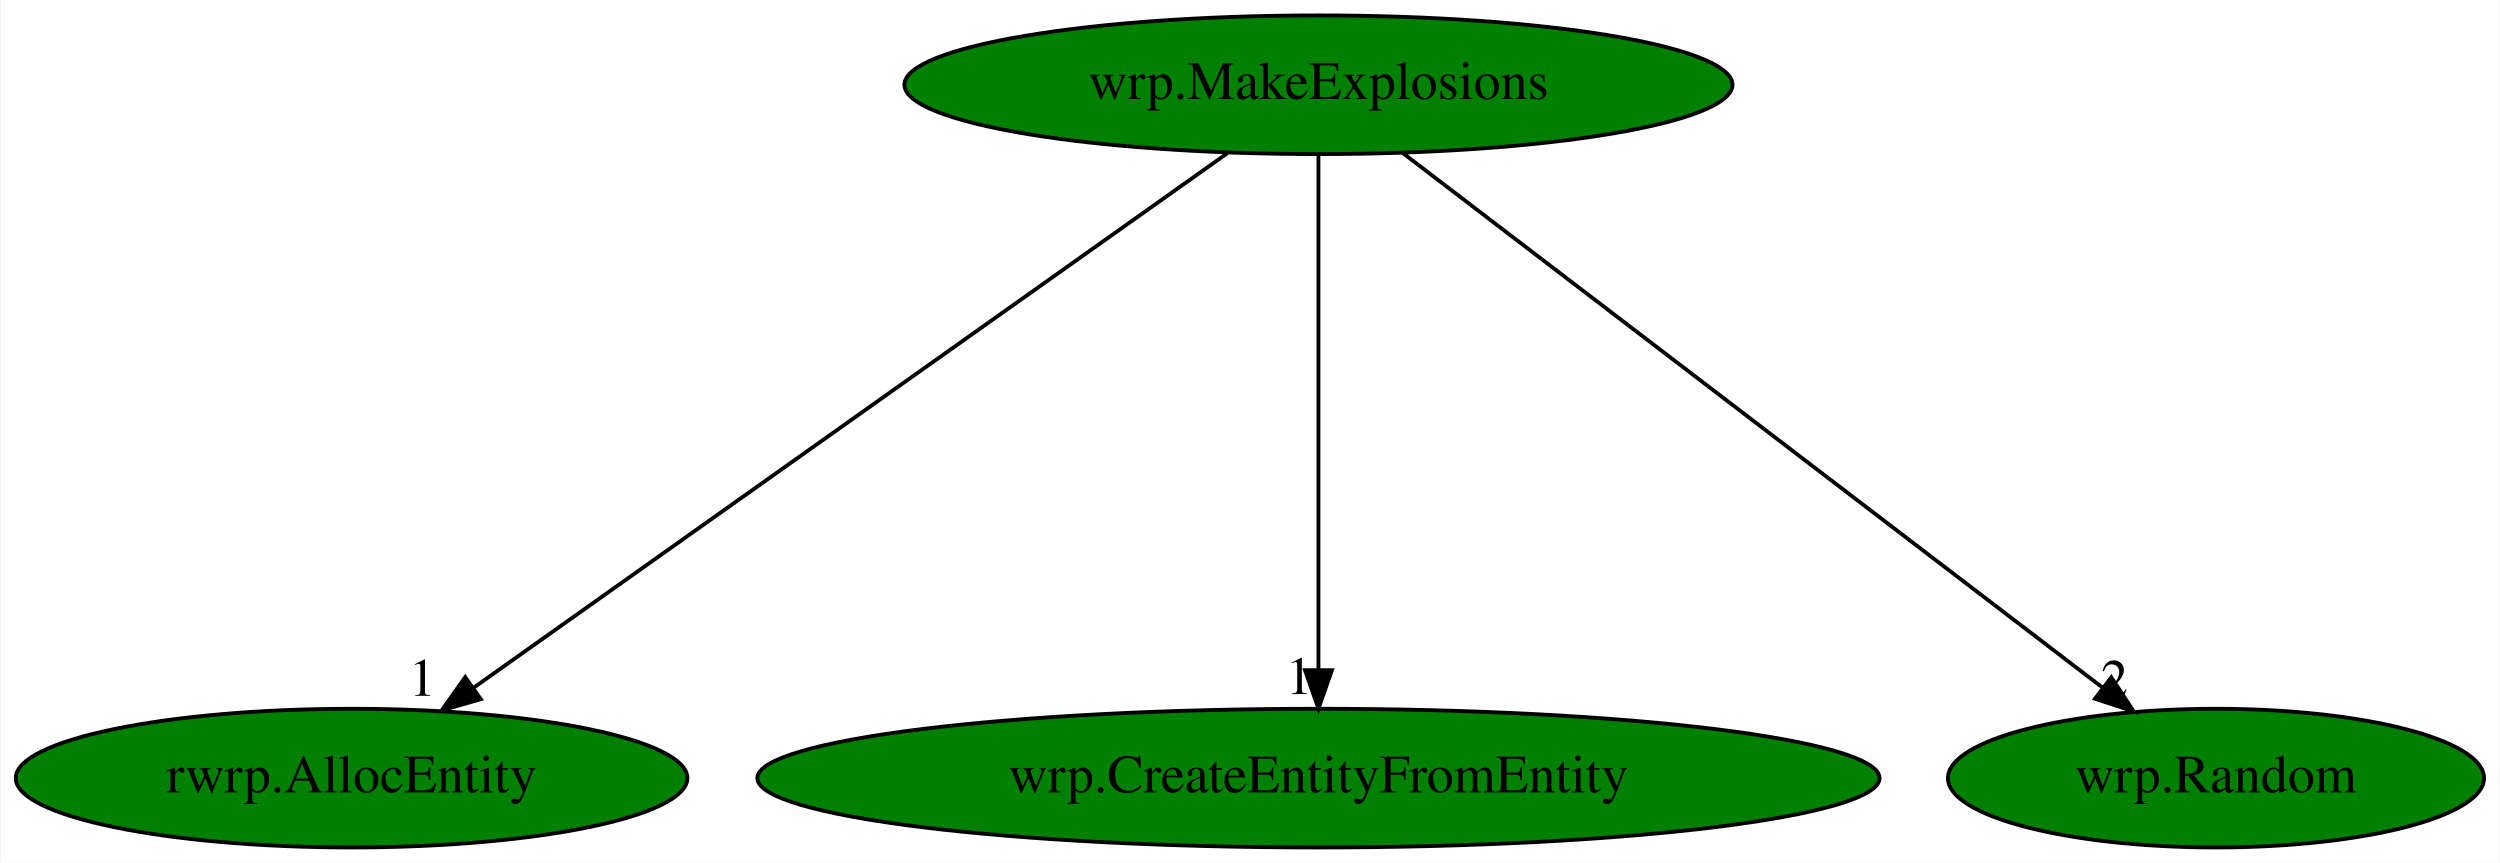
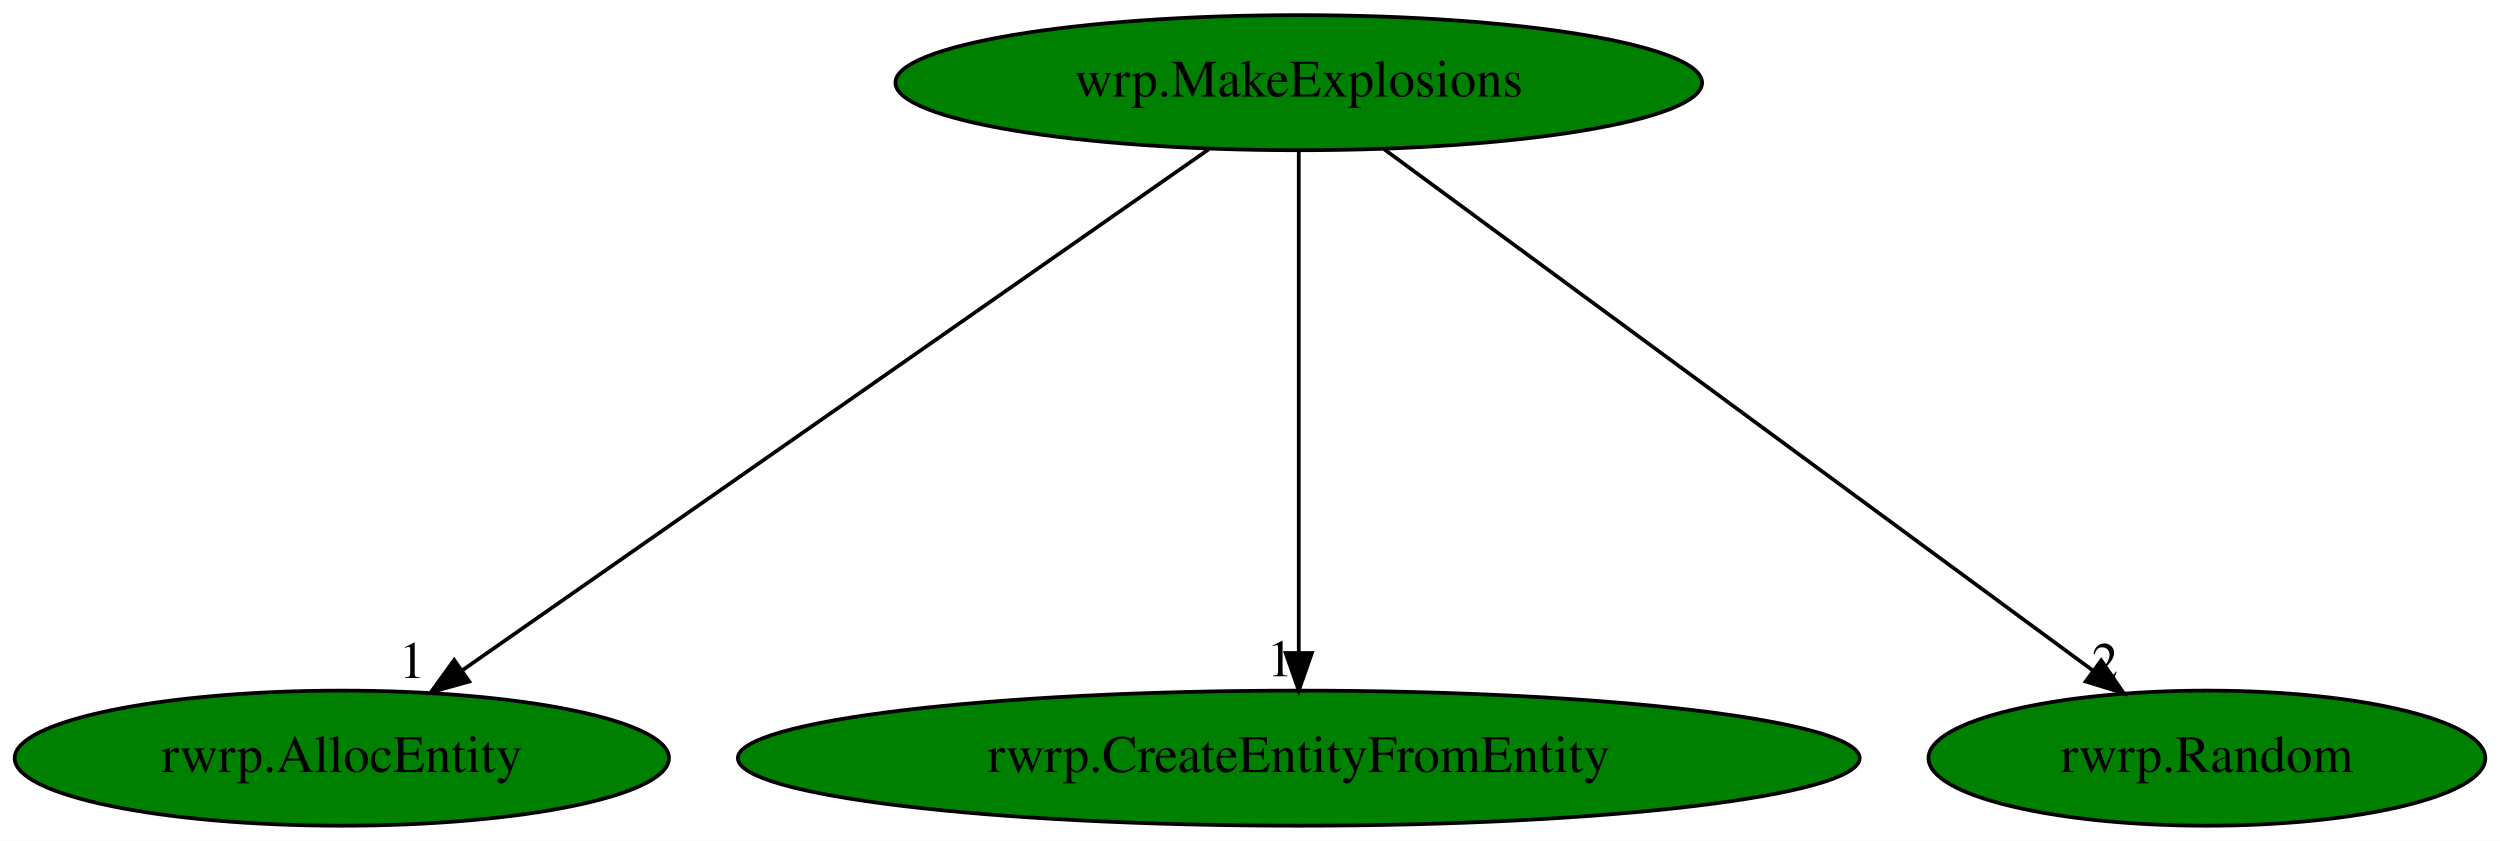
- <svg xmlns="http://www.w3.org/2000/svg" xmlns:xlink="http://www.w3.org/1999/xlink" width="649pt" height="224pt" viewBox="0.00 0.00 648.64 224.00">
+ <svg xmlns="http://www.w3.org/2000/svg" xmlns:xlink="http://www.w3.org/1999/xlink" width="666pt" height="224pt" viewBox="0.00 0.00 666.19 224.00">
  <g id="graph0" class="graph" transform="scale(1 1) rotate(0) translate(4 220)">
-     <polygon fill="white" stroke="transparent" points="-4,4 -4,-220 644.64,-220 644.64,4 -4,4" />
+     <polygon fill="white" stroke="transparent" points="-4,4 -4,-220 662.19,-220 662.19,4 -4,4" />
    <g id="node1" class="node">
-       <ellipse fill="green" stroke="black" cx="338.09" cy="-198" rx="107.48" ry="18" />
-       <text text-anchor="middle" x="338.09" y="-194.3" font-family="Times,serif" font-size="14.00">wrp.MakeExplosions</text>
+       <ellipse fill="green" stroke="black" cx="342.09" cy="-198" rx="107.48" ry="18" />
+       <text text-anchor="middle" x="342.09" y="-194.3" font-family="Times,serif" font-size="14.00">wrp.MakeExplosions</text>
    </g>
    <g id="node2" class="node">
      <g id="a_node2">
        <a xlink:href="rwrp.AllocEntity.svg" xlink:title="rwrp.AllocEntity">
          <ellipse fill="green" stroke="black" cx="87.09" cy="-18" rx="87.18" ry="18" />
          <text text-anchor="middle" x="87.09" y="-14.3" font-family="Times,serif" font-size="14.00">rwrp.AllocEntity</text>
        </a>
      </g>
    </g>
    <g id="edge1" class="edge">
-       <path fill="none" stroke="black" d="M314.48,-180.25C269.14,-148.1 169.88,-77.71 118.82,-41.5" />
-       <polygon fill="black" stroke="black" points="120.64,-38.5 110.46,-35.57 116.59,-44.21 120.64,-38.5" />
-       <text text-anchor="middle" x="105.46" y="-39.37" font-family="Times,serif" font-size="14.00">1</text>
+       <path fill="none" stroke="black" d="M318.1,-180.25C272.04,-148.1 171.2,-77.71 119.32,-41.5" />
+       <polygon fill="black" stroke="black" points="121.04,-38.43 110.83,-35.57 117.03,-44.17 121.04,-38.43" />
+       <text text-anchor="middle" x="105.83" y="-39.37" font-family="Times,serif" font-size="14.00">1</text>
    </g>
    <g id="node3" class="node">
      <g id="a_node3">
-         <a xlink:href="wrp.CreateEntityFromEntity.svg" xlink:title="wrp.CreateEntityFromEntity">
-           <ellipse fill="green" stroke="black" cx="338.09" cy="-18" rx="145.67" ry="18" />
-           <text text-anchor="middle" x="338.09" y="-14.3" font-family="Times,serif" font-size="14.00">wrp.CreateEntityFromEntity</text>
+         <a xlink:href="rwrp.CreateEntityFromEntity.svg" xlink:title="rwrp.CreateEntityFromEntity">
+           <ellipse fill="green" stroke="black" cx="342.09" cy="-18" rx="149.47" ry="18" />
+           <text text-anchor="middle" x="342.09" y="-14.3" font-family="Times,serif" font-size="14.00">rwrp.CreateEntityFromEntity</text>
        </a>
      </g>
    </g>
    <g id="edge2" class="edge">
-       <path fill="none" stroke="black" d="M338.09,-179.93C338.09,-148.97 338.09,-83.3 338.09,-46.13" />
-       <polygon fill="black" stroke="black" points="341.59,-46.02 338.09,-36.02 334.59,-46.02 341.59,-46.02" />
-       <text text-anchor="middle" x="333.09" y="-39.82" font-family="Times,serif" font-size="14.00">1</text>
+       <path fill="none" stroke="black" d="M342.09,-179.93C342.09,-148.97 342.09,-83.3 342.09,-46.13" />
+       <polygon fill="black" stroke="black" points="345.59,-46.02 342.09,-36.02 338.59,-46.02 345.59,-46.02" />
+       <text text-anchor="middle" x="337.09" y="-39.82" font-family="Times,serif" font-size="14.00">1</text>
    </g>
    <g id="node4" class="node">
      <g id="a_node4">
-         <a xlink:href="wrp.Random.svg" xlink:title="wrp.Random">
-           <ellipse fill="green" stroke="black" cx="571.09" cy="-18" rx="69.59" ry="18" />
-           <text text-anchor="middle" x="571.09" y="-14.3" font-family="Times,serif" font-size="14.00">wrp.Random</text>
+         <a xlink:href="rwrp.Random.svg" xlink:title="rwrp.Random">
+           <ellipse fill="green" stroke="black" cx="584.09" cy="-18" rx="74.19" ry="18" />
+           <text text-anchor="middle" x="584.09" y="-14.3" font-family="Times,serif" font-size="14.00">rwrp.Random</text>
        </a>
      </g>
    </g>
    <g id="edge3" class="edge">
-       <path fill="none" stroke="black" d="M360.01,-180.25C402.12,-148.09 494.33,-77.64 541.71,-41.45" />
-       <polygon fill="black" stroke="black" points="543.92,-44.17 549.74,-35.31 539.67,-38.6 543.92,-44.17" />
-       <text text-anchor="middle" x="544.74" y="-39.11" font-family="Times,serif" font-size="14.00">2</text>
+       <path fill="none" stroke="black" d="M364.86,-180.25C408.59,-148.09 504.36,-77.64 553.57,-41.45" />
+       <polygon fill="black" stroke="black" points="555.93,-44.06 561.91,-35.31 551.78,-38.42 555.93,-44.06" />
+       <text text-anchor="middle" x="556.91" y="-39.11" font-family="Times,serif" font-size="14.00">2</text>
    </g>
  </g>
</svg>
